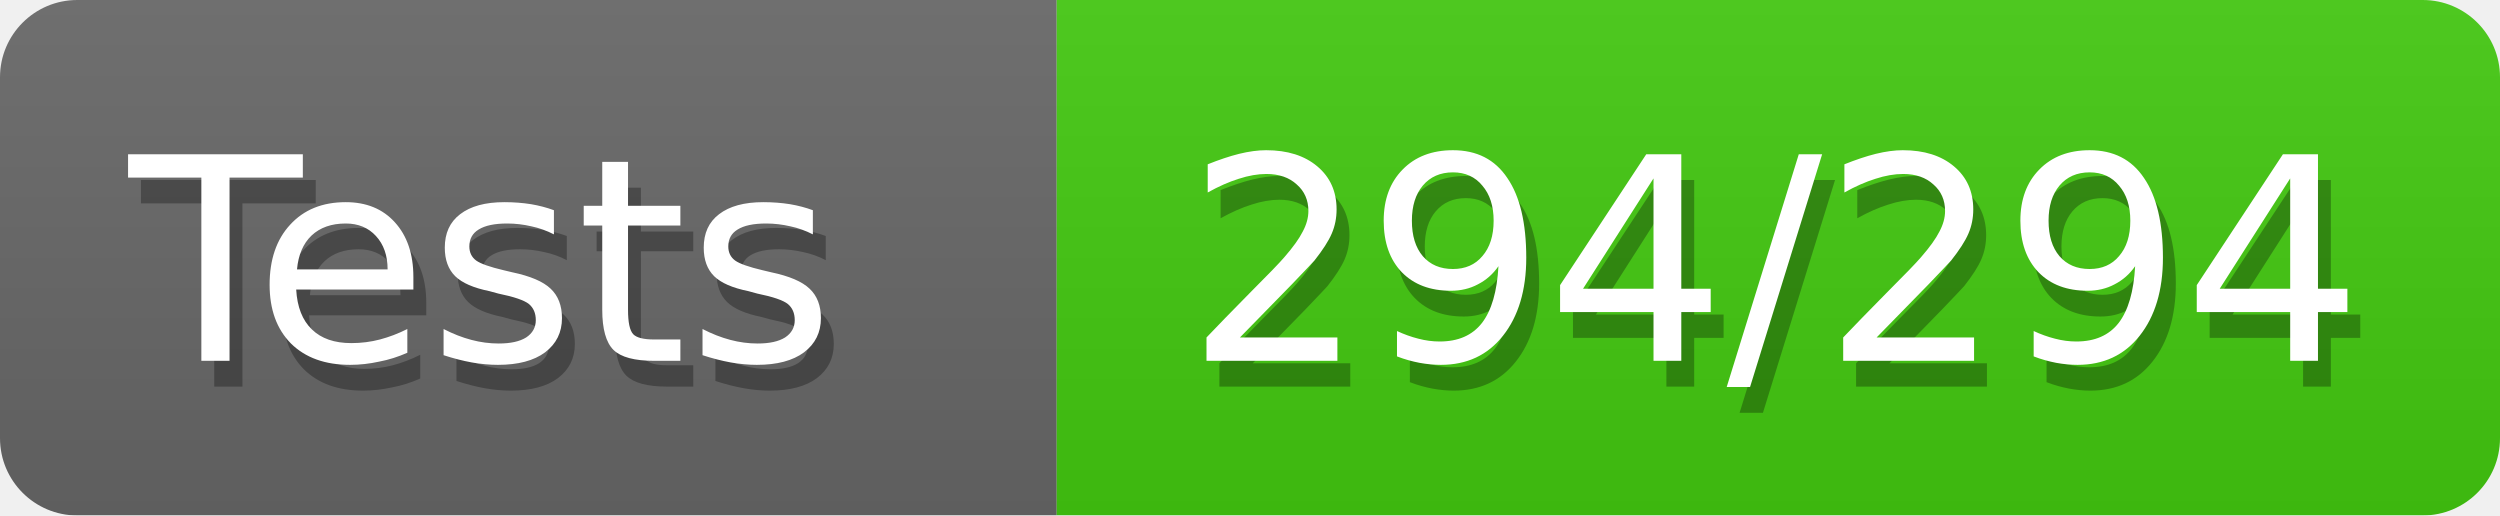
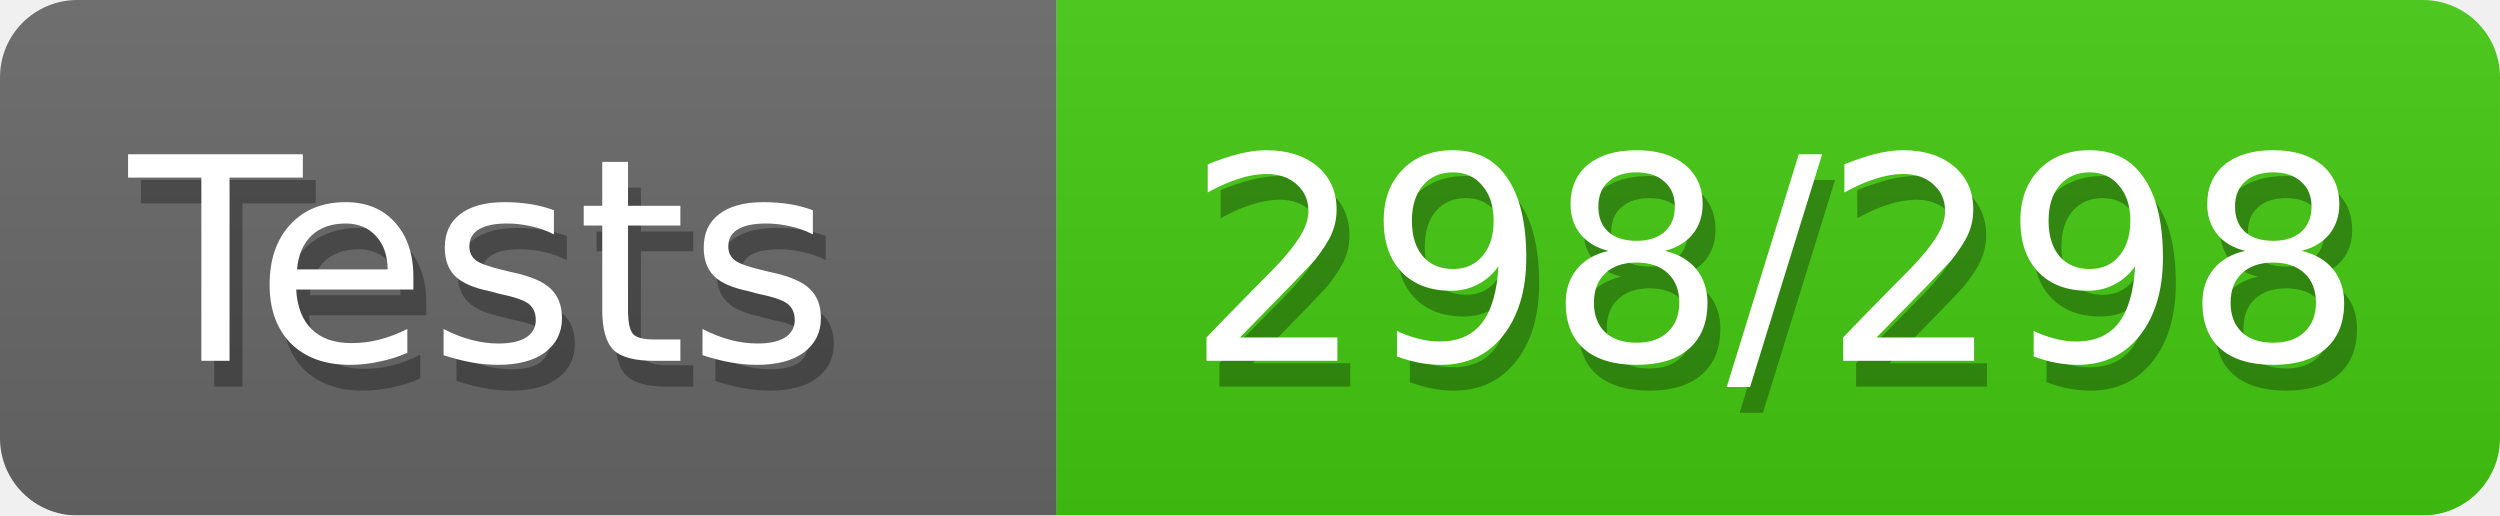
<svg xmlns="http://www.w3.org/2000/svg" width="97" height="20">
  <defs>
    <style>text{font-size:11px;font-family:Verdana,DejaVu Sans,Geneva,sans-serif}text.shadow{fill:#010101;fill-opacity:.3}text.high{fill:#fff}</style>
    <linearGradient id="smooth" x2="0" y2="100%">
      <stop offset="0" stop-color="#aaa" stop-opacity=".1" />
      <stop offset="1" stop-opacity=".1" />
    </linearGradient>
    <mask id="round">
      <rect width="100%" height="100%" rx="3" fill="#fff" />
    </mask>
  </defs>
  <g id="bg" mask="url(#round)">
    <path fill="#696969" d="M0 0h41v20H0z" />
    <path fill="#4c1" d="M41 0h56v20H41z" />
    <path fill="url(#smooth)" d="M0 0h97v20H0z" />
  </g>
  <g id="fg">
    <text class="shadow" x="5.5" y="15">Tests</text>
    <text class="high" x="5" y="14">Tests</text>
-     <text class="shadow" x="46.5" y="15">294/294</text>
-     <text class="high" x="46" y="14">294/294</text>
+     <text class="shadow" x="46.5" y="15">298/298</text>
+     <text class="high" x="46" y="14">298/298</text>
  </g>
</svg>
